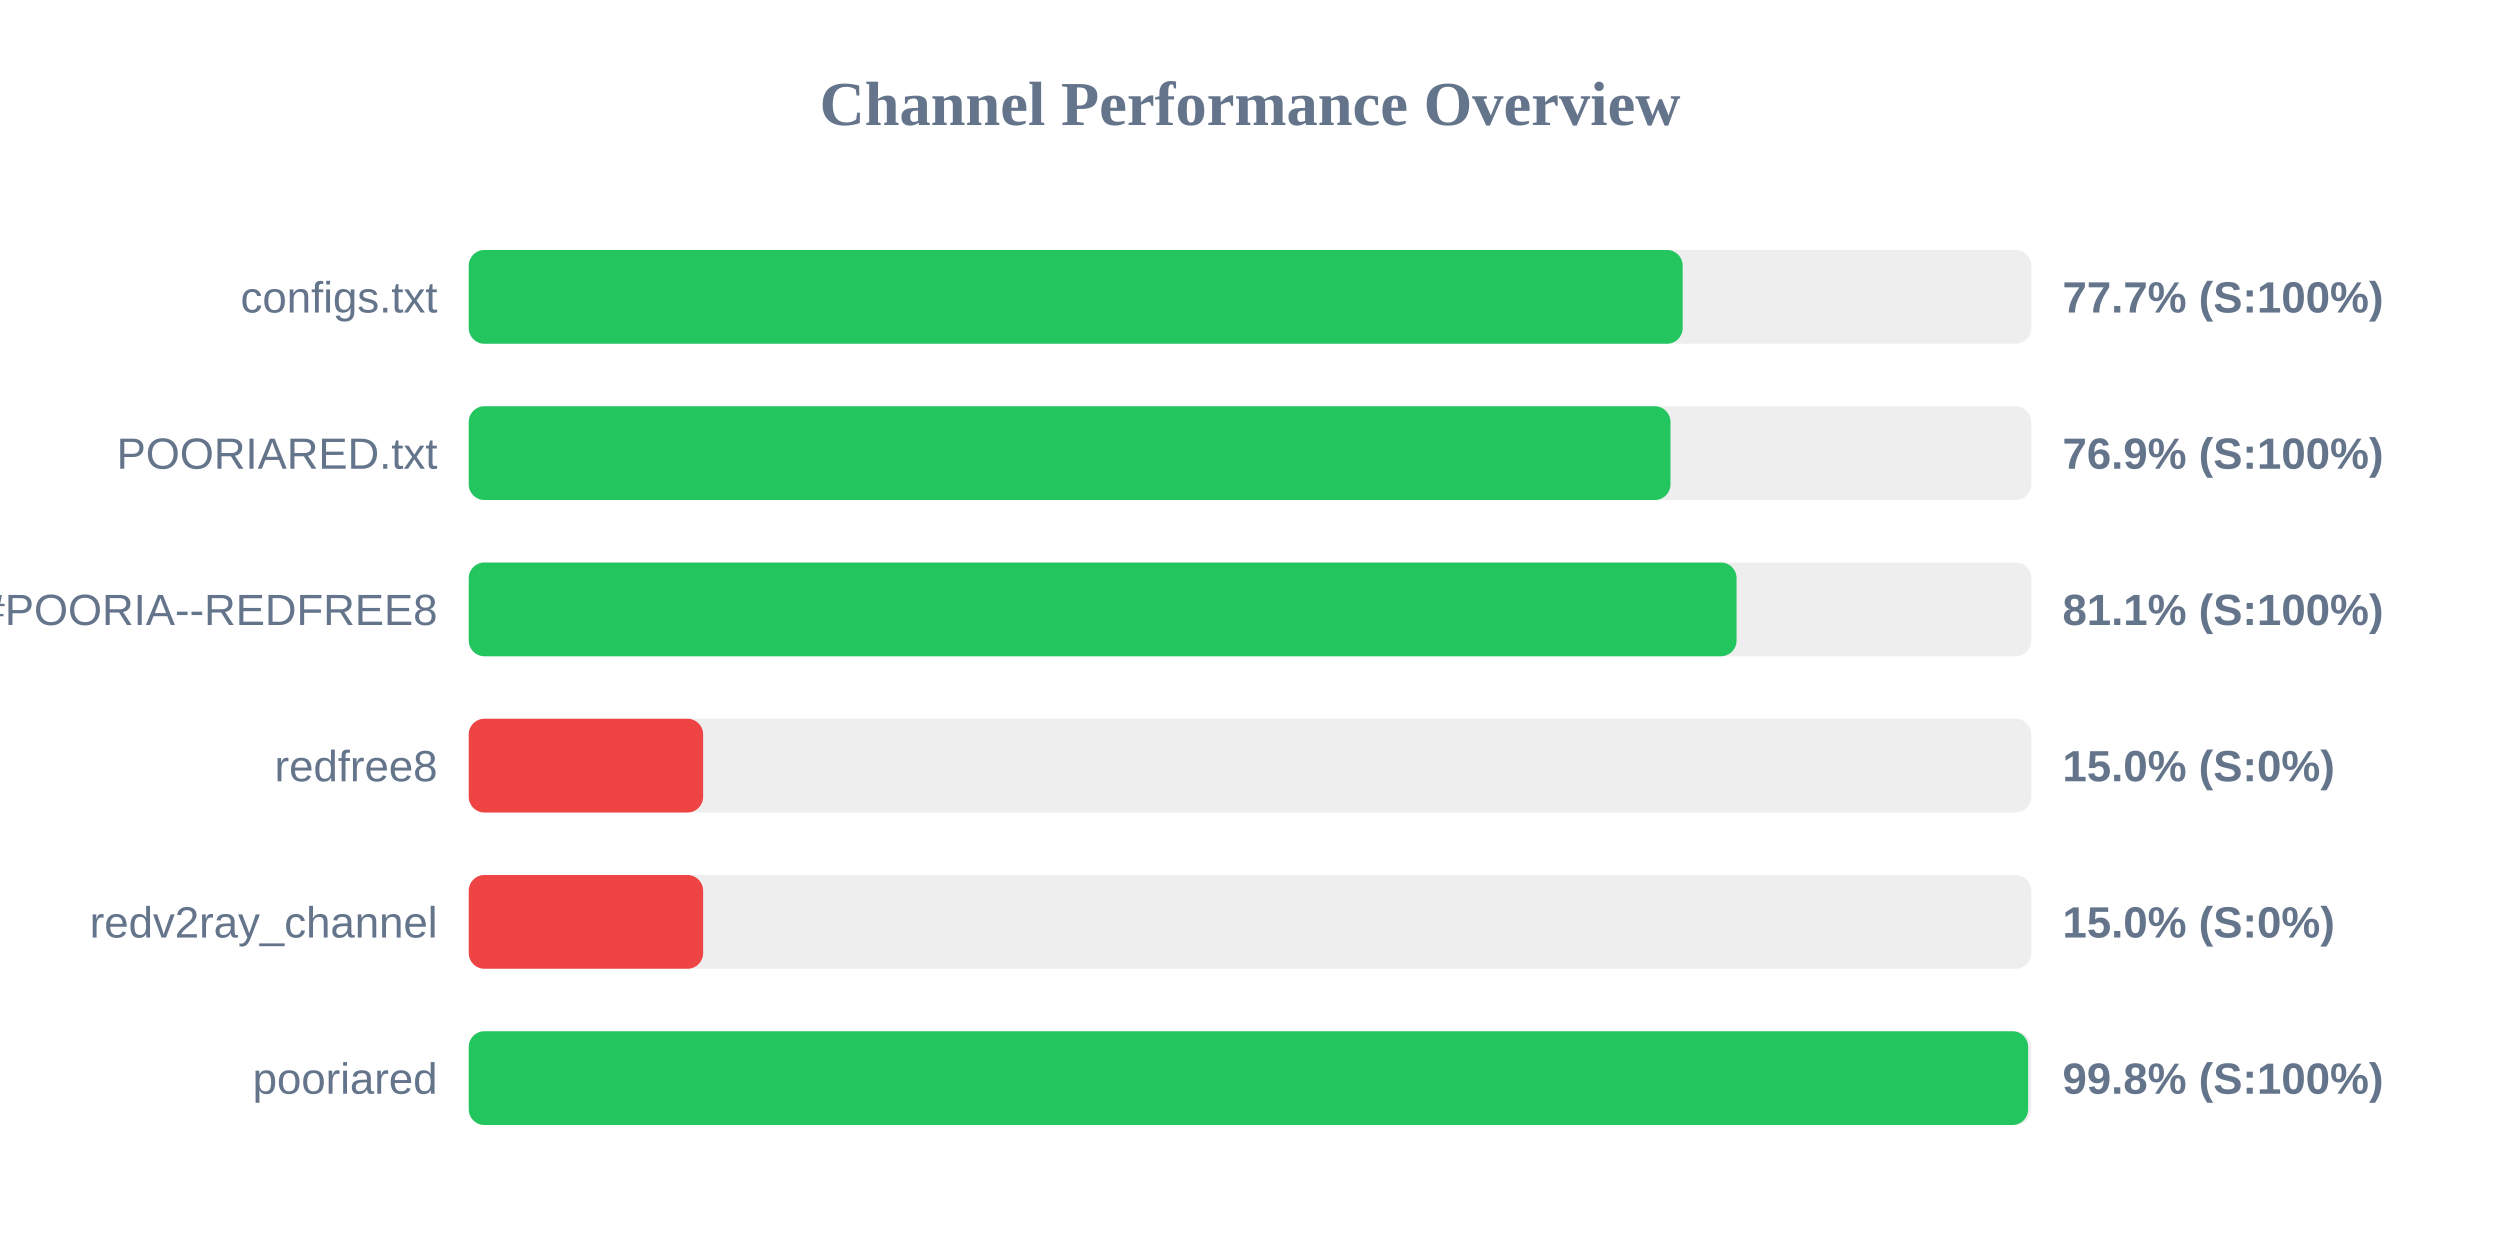
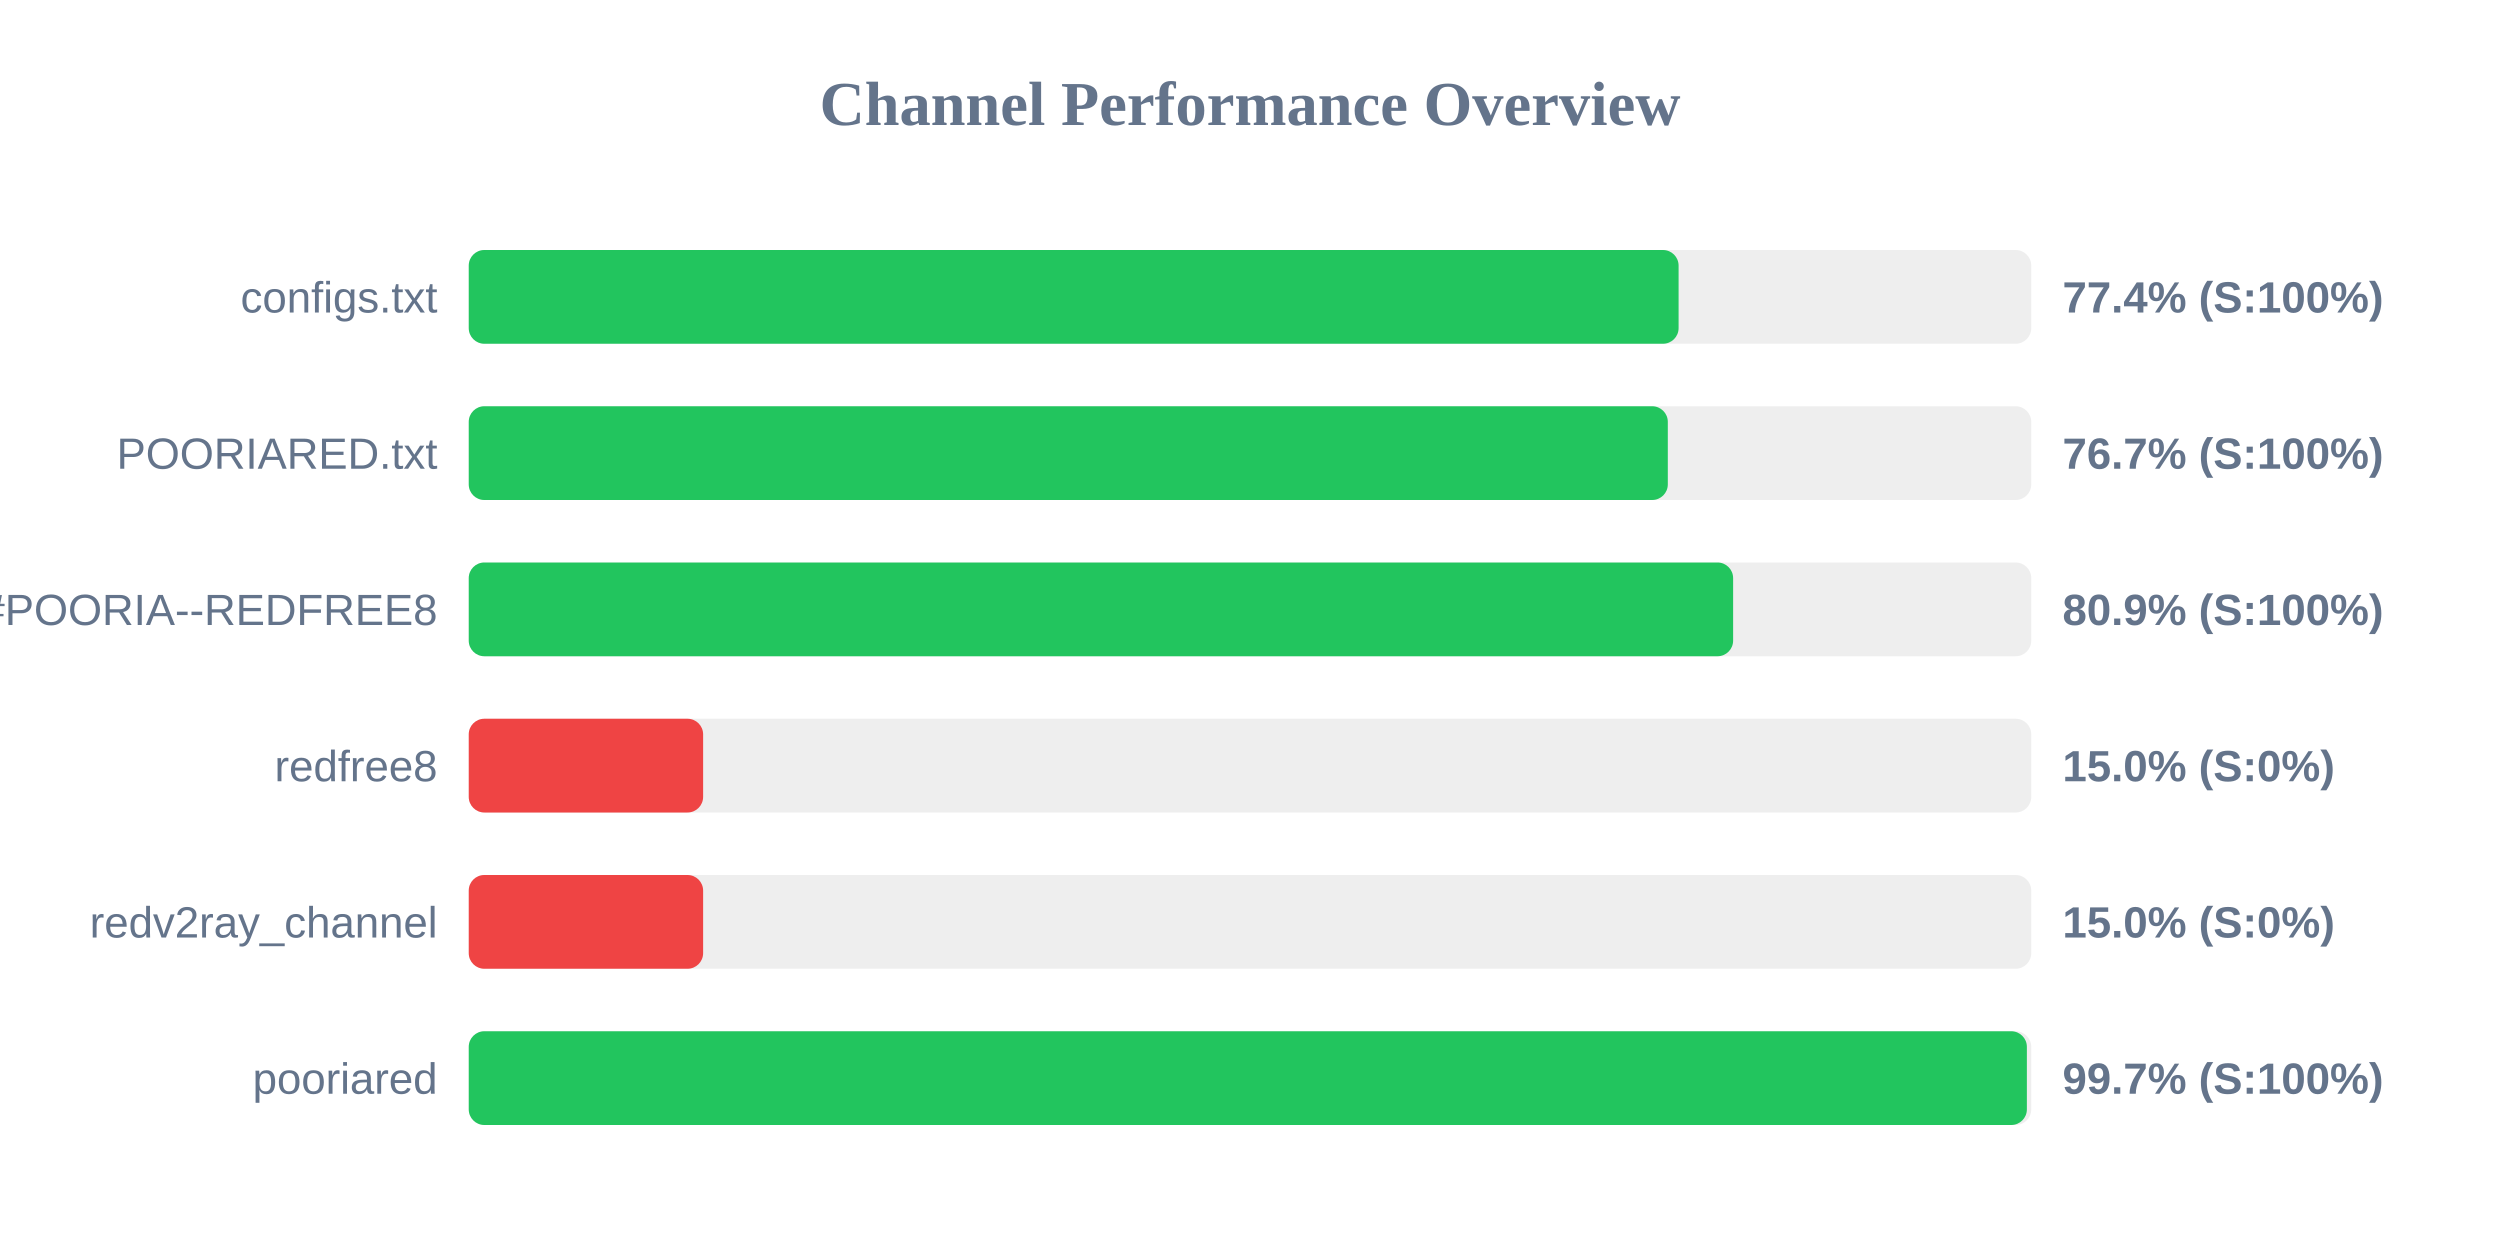
<svg xmlns="http://www.w3.org/2000/svg" width="800" height="400" version="1.1">
  <style>
        .row { font: 14px Arial; fill: #64748b; }
        .score { font: bold 14px Arial; fill: #64748b; }
    </style>
  <text x="400" y="40" text-anchor="middle" font-size="20px" font-weight="bold" fill="#64748b">Channel Performance Overview</text>
  <rect x="150" y="80" width="500" height="30" fill="#eee" rx="5" />
-   <rect x="150" y="80" width="388.45" height="30" fill="#22c55e" rx="5" />
+   <rect x="150" y="80" width="387.15" height="30" fill="#22c55e" rx="5" />
  <text x="140" y="100" text-anchor="end" class="row">configs.txt</text>
-   <text x="660" y="100" text-anchor="start" class="score">77.7% (S:100%)</text>
+   <text x="660" y="100" text-anchor="start" class="score">77.4% (S:100%)</text>
  <rect x="150" y="130" width="500" height="30" fill="#eee" rx="5" />
-   <rect x="150" y="130" width="384.55" height="30" fill="#22c55e" rx="5" />
+   <rect x="150" y="130" width="383.7" height="30" fill="#22c55e" rx="5" />
  <text x="140" y="150" text-anchor="end" class="row">POORIARED.txt</text>
-   <text x="660" y="150" text-anchor="start" class="score">76.9% (S:100%)</text>
+   <text x="660" y="150" text-anchor="start" class="score">76.7% (S:100%)</text>
  <rect x="150" y="180" width="500" height="30" fill="#eee" rx="5" />
-   <rect x="150" y="180" width="405.7" height="30" fill="#22c55e" rx="5" />
+   <rect x="150" y="180" width="404.6" height="30" fill="#22c55e" rx="5" />
  <text x="140" y="200" text-anchor="end" class="row">POORIA--REDFREE8.txt#POORIA--REDFREE8</text>
-   <text x="660" y="200" text-anchor="start" class="score">81.1% (S:100%)</text>
+   <text x="660" y="200" text-anchor="start" class="score">80.9% (S:100%)</text>
  <rect x="150" y="230" width="500" height="30" fill="#eee" rx="5" />
  <rect x="150" y="230" width="75.0" height="30" fill="#ef4444" rx="5" />
  <text x="140" y="250" text-anchor="end" class="row">redfree8</text>
  <text x="660" y="250" text-anchor="start" class="score">15.0% (S:0%)</text>
  <rect x="150" y="280" width="500" height="30" fill="#eee" rx="5" />
  <rect x="150" y="280" width="75.0" height="30" fill="#ef4444" rx="5" />
  <text x="140" y="300" text-anchor="end" class="row">redv2ray_channel</text>
  <text x="660" y="300" text-anchor="start" class="score">15.0% (S:0%)</text>
  <rect x="150" y="330" width="500" height="30" fill="#eee" rx="5" />
-   <rect x="150" y="330" width="499.0" height="30" fill="#22c55e" rx="5" />
+   <rect x="150" y="330" width="498.6" height="30" fill="#22c55e" rx="5" />
  <text x="140" y="350" text-anchor="end" class="row">pooriared</text>
-   <text x="660" y="350" text-anchor="start" class="score">99.8% (S:100%)</text>
+   <text x="660" y="350" text-anchor="start" class="score">99.7% (S:100%)</text>
</svg>
